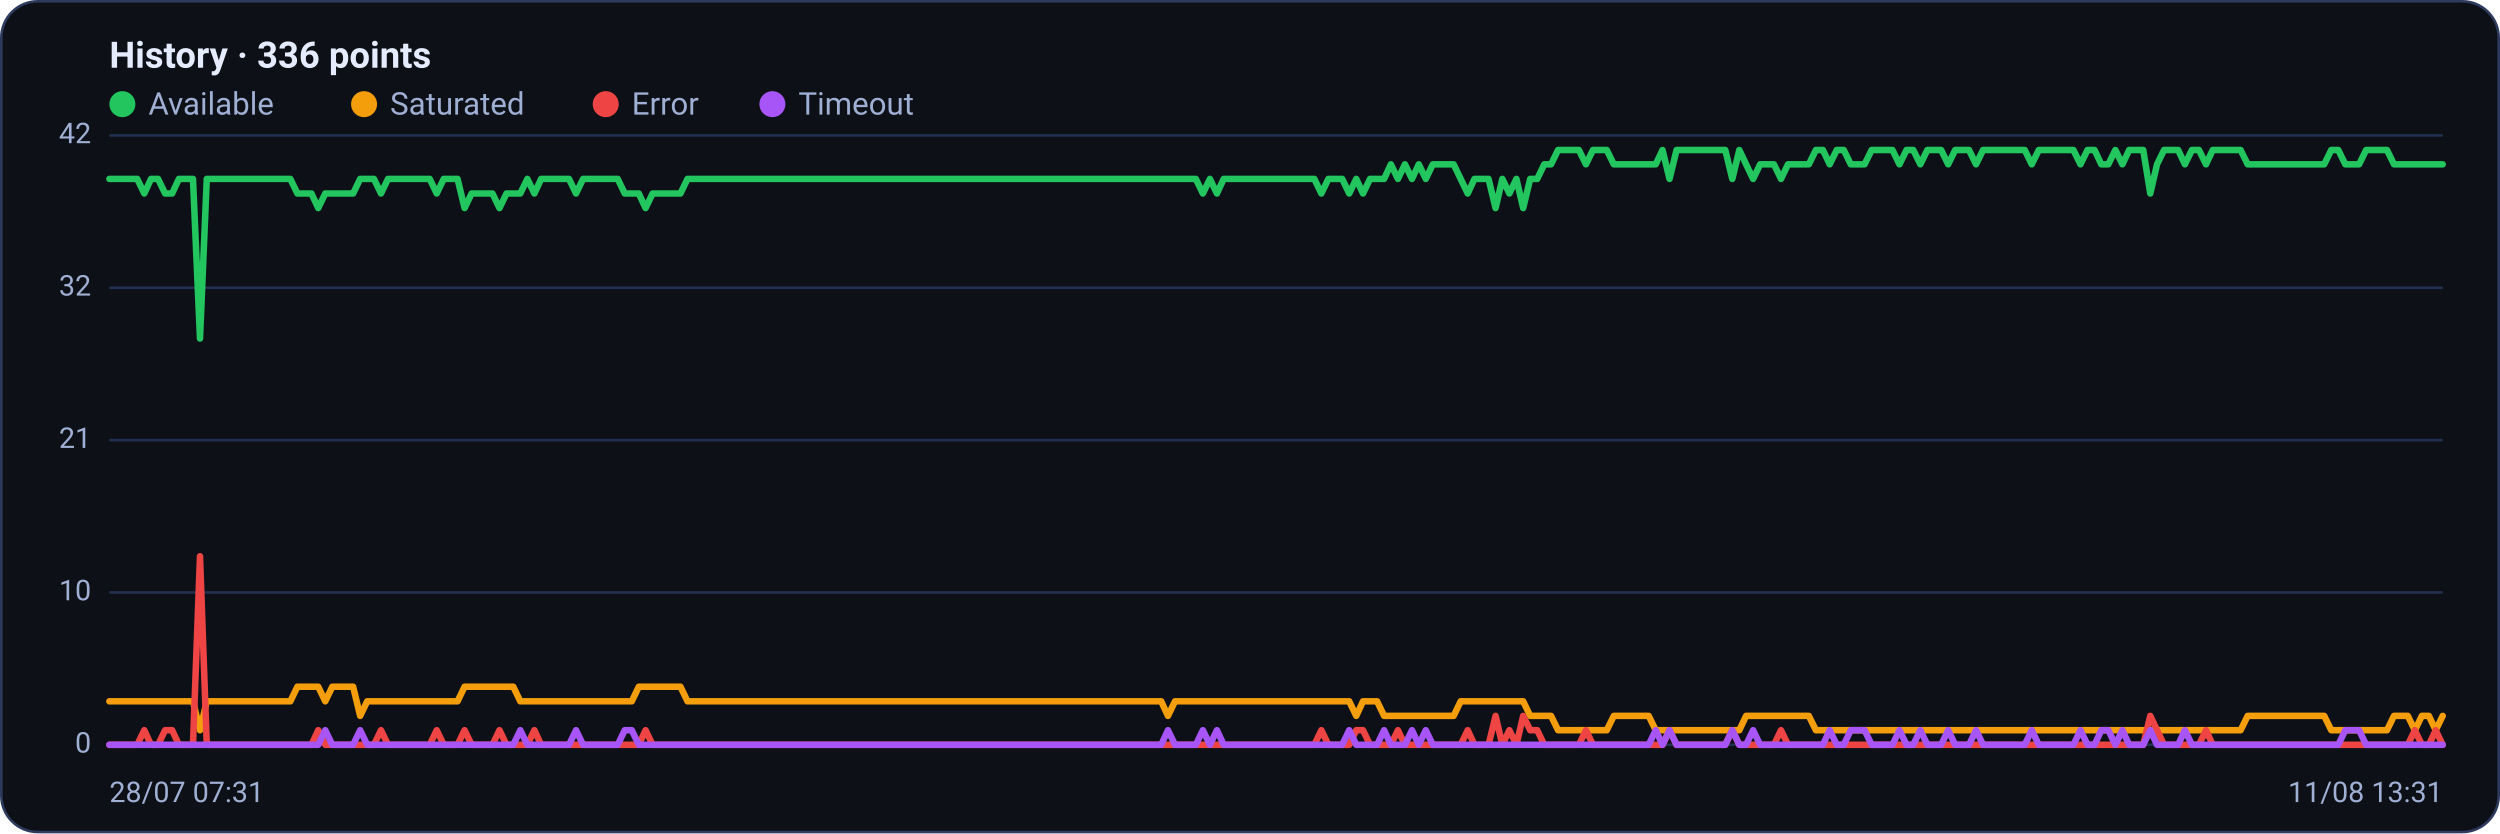
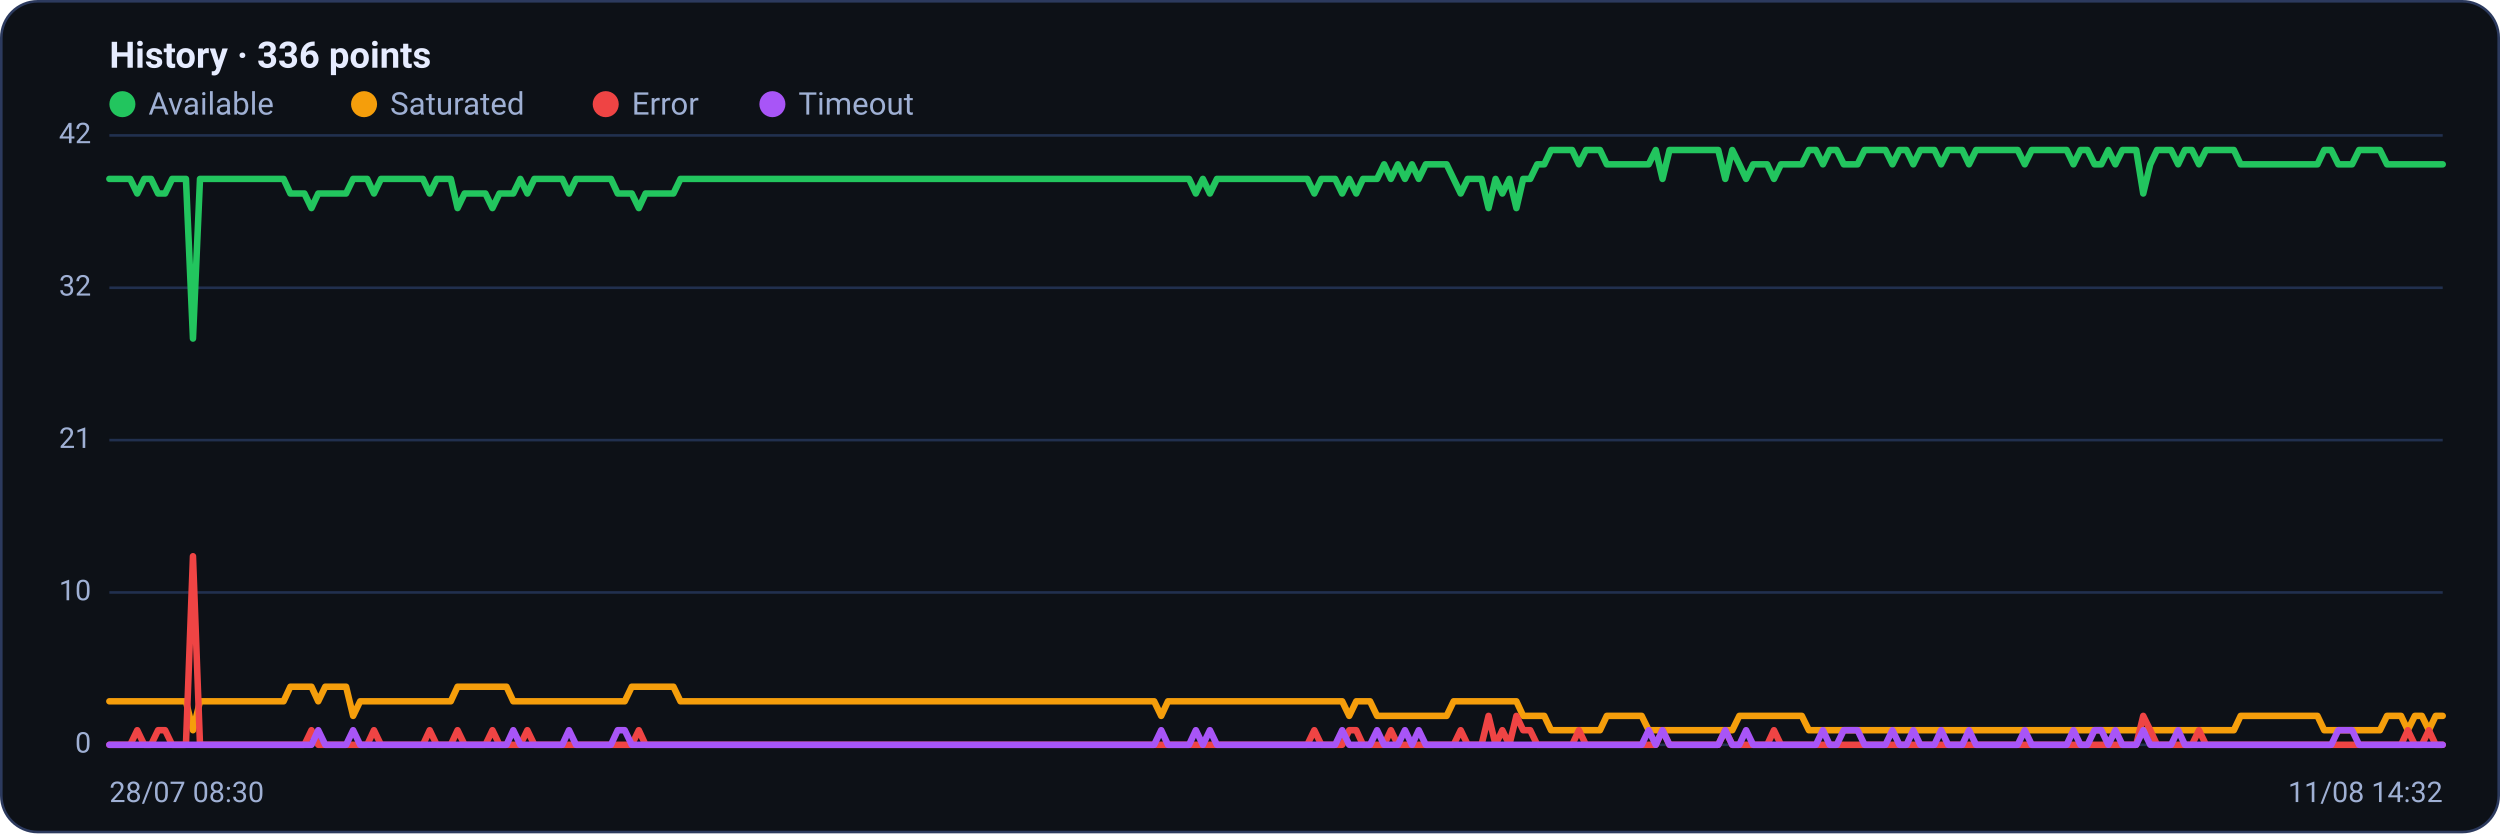
<svg xmlns="http://www.w3.org/2000/svg" viewBox="0 0 960 320" width="960" height="320" font-family="Segoe UI, system-ui, -apple-system, Roboto, Helvetica, Arial, sans-serif" role="img" aria-label="Availability history per region">
  <rect x="0.5" y="0.5" width="959" height="319" rx="14" fill="#0d1117" stroke="#2c3a5e" />
  <text x="42" y="26" font-size="14" font-weight="600" fill="#e6ecff">History · 336 points</text>
  <circle cx="47" cy="40" r="5" fill="#22c55e" />
  <text x="57" y="44" font-size="12" fill="#9fb0d4">Available</text>
  <circle cx="139.8" cy="40" r="5" fill="#f59e0b" />
  <text x="149.8" y="44" font-size="12" fill="#9fb0d4">Saturated</text>
  <circle cx="232.6" cy="40" r="5" fill="#ef4444" />
  <text x="242.6" y="44" font-size="12" fill="#9fb0d4">Error</text>
  <circle cx="296.6" cy="40" r="5" fill="#a855f7" />
  <text x="306.6" y="44" font-size="12" fill="#9fb0d4">Timeout</text>
  <line x1="42" y1="286.0" x2="938" y2="286.0" stroke="#21304f" stroke-width="1" />
  <text x="35" y="289.0" text-anchor="end" font-size="11" fill="#9fb0d4">0</text>
  <line x1="42" y1="227.5" x2="938" y2="227.5" stroke="#21304f" stroke-width="1" />
  <text x="35" y="230.5" text-anchor="end" font-size="11" fill="#9fb0d4">10</text>
  <line x1="42" y1="169.0" x2="938" y2="169.0" stroke="#21304f" stroke-width="1" />
  <text x="35" y="172.0" text-anchor="end" font-size="11" fill="#9fb0d4">21</text>
  <line x1="42" y1="110.5" x2="938" y2="110.5" stroke="#21304f" stroke-width="1" />
  <text x="35" y="113.5" text-anchor="end" font-size="11" fill="#9fb0d4">32</text>
  <line x1="42" y1="52.0" x2="938" y2="52.0" stroke="#21304f" stroke-width="1" />
  <text x="35" y="55.0" text-anchor="end" font-size="11" fill="#9fb0d4">42</text>
-   <polyline fill="none" stroke="#22c55e" stroke-width="2.5" stroke-linejoin="round" stroke-linecap="round" points="42.0,68.7 44.7,68.7 47.3,68.7 50.0,68.7 52.7,68.7 55.4,74.3 58.0,68.7 60.7,68.7 63.4,74.3 66.1,74.3 68.7,68.7 71.4,68.7 74.1,68.7 76.8,130.0 79.4,68.7 82.1,68.7 84.8,68.7 87.5,68.7 90.1,68.7 92.8,68.7 95.5,68.7 98.2,68.7 100.8,68.7 103.5,68.7 106.2,68.7 108.9,68.7 111.5,68.7 114.2,74.3 116.9,74.3 119.6,74.3 122.2,79.9 124.9,74.3 127.6,74.3 130.3,74.3 132.9,74.3 135.6,74.3 138.3,68.7 141.0,68.7 143.6,68.7 146.3,74.3 149.0,68.7 151.7,68.7 154.3,68.7 157.0,68.7 159.7,68.7 162.4,68.7 165.0,68.7 167.7,74.3 170.4,68.7 173.1,68.7 175.7,68.7 178.4,79.9 181.1,74.3 183.8,74.3 186.4,74.3 189.1,74.3 191.8,79.9 194.5,74.3 197.1,74.3 199.8,74.3 202.5,68.7 205.2,74.3 207.8,68.7 210.5,68.7 213.2,68.7 215.9,68.7 218.5,68.7 221.2,74.3 223.9,68.7 226.5,68.7 229.2,68.7 231.9,68.7 234.6,68.7 237.2,68.7 239.9,74.3 242.6,74.3 245.3,74.3 247.9,79.9 250.6,74.3 253.3,74.3 256.0,74.3 258.6,74.3 261.3,74.3 264.0,68.7 266.7,68.7 269.3,68.7 272.0,68.7 274.7,68.7 277.4,68.7 280.0,68.7 282.7,68.7 285.4,68.7 288.1,68.7 290.7,68.7 293.4,68.7 296.1,68.7 298.8,68.7 301.4,68.7 304.1,68.7 306.8,68.7 309.5,68.7 312.1,68.7 314.8,68.7 317.5,68.7 320.2,68.7 322.8,68.7 325.5,68.7 328.2,68.7 330.9,68.7 333.5,68.7 336.2,68.7 338.9,68.7 341.6,68.7 344.2,68.7 346.9,68.7 349.6,68.7 352.3,68.7 354.9,68.7 357.6,68.7 360.3,68.7 363.0,68.7 365.6,68.7 368.3,68.7 371.0,68.7 373.7,68.7 376.3,68.7 379.0,68.7 381.7,68.7 384.4,68.7 387.0,68.7 389.7,68.7 392.4,68.7 395.1,68.7 397.7,68.7 400.4,68.7 403.1,68.7 405.7,68.7 408.4,68.7 411.1,68.7 413.8,68.7 416.4,68.7 419.1,68.7 421.8,68.7 424.5,68.7 427.1,68.7 429.8,68.7 432.5,68.7 435.2,68.7 437.8,68.7 440.5,68.7 443.2,68.7 445.9,68.7 448.5,68.7 451.2,68.7 453.9,68.7 456.6,68.7 459.2,68.7 461.9,74.3 464.6,68.7 467.3,74.3 469.9,68.7 472.6,68.7 475.3,68.7 478.0,68.7 480.6,68.7 483.3,68.7 486.0,68.7 488.7,68.7 491.3,68.7 494.0,68.7 496.7,68.7 499.4,68.7 502.0,68.7 504.7,68.7 507.4,74.3 510.1,68.7 512.7,68.7 515.4,68.7 518.1,74.3 520.8,68.7 523.4,74.3 526.1,68.7 528.8,68.7 531.5,68.7 534.1,63.1 536.8,68.7 539.5,63.1 542.2,68.7 544.8,63.1 547.5,68.7 550.2,63.1 552.9,63.1 555.5,63.1 558.2,63.1 560.9,68.7 563.6,74.3 566.2,68.7 568.9,68.7 571.6,68.7 574.3,79.9 576.9,68.7 579.6,74.3 582.3,68.7 584.9,79.9 587.6,68.7 590.3,68.7 593.0,63.1 595.6,63.1 598.3,57.6 601.0,57.6 603.7,57.6 606.3,57.6 609.0,63.1 611.7,57.6 614.4,57.6 617.0,57.6 619.7,63.1 622.4,63.1 625.1,63.1 627.7,63.1 630.4,63.1 633.1,63.1 635.8,63.1 638.4,57.6 641.1,68.7 643.8,57.6 646.5,57.6 649.1,57.6 651.8,57.6 654.5,57.6 657.2,57.6 659.8,57.6 662.5,57.6 665.2,68.7 667.9,57.6 670.5,63.1 673.2,68.7 675.9,63.1 678.6,63.1 681.2,63.1 683.9,68.7 686.6,63.1 689.3,63.1 691.9,63.1 694.6,63.1 697.3,57.6 700.0,57.6 702.6,63.1 705.3,57.6 708.0,57.6 710.7,63.1 713.3,63.1 716.0,63.1 718.7,57.6 721.4,57.6 724.0,57.6 726.7,57.6 729.4,63.1 732.1,57.6 734.7,57.6 737.4,63.1 740.1,57.6 742.8,57.6 745.4,57.6 748.1,63.1 750.8,57.6 753.5,57.6 756.1,57.6 758.8,63.1 761.5,57.6 764.1,57.6 766.8,57.6 769.5,57.6 772.2,57.6 774.8,57.6 777.5,57.6 780.2,63.1 782.9,57.6 785.5,57.6 788.2,57.6 790.9,57.6 793.6,57.6 796.2,57.6 798.9,63.1 801.6,57.6 804.3,57.6 806.9,63.1 809.6,63.1 812.3,57.6 815.0,63.1 817.6,57.6 820.3,57.6 823.0,57.6 825.7,74.3 828.3,63.1 831.0,57.6 833.7,57.6 836.4,57.6 839.0,63.1 841.7,57.6 844.4,57.6 847.1,63.1 849.7,57.6 852.4,57.6 855.1,57.6 857.8,57.6 860.4,57.6 863.1,63.1 865.8,63.1 868.5,63.1 871.1,63.1 873.8,63.1 876.5,63.1 879.2,63.1 881.8,63.1 884.5,63.1 887.2,63.1 889.9,63.1 892.5,63.1 895.2,57.6 897.9,57.6 900.6,63.1 903.2,63.1 905.9,63.1 908.6,57.6 911.3,57.6 913.9,57.6 916.6,57.6 919.3,63.1 922.0,63.1 924.6,63.1 927.3,63.1 930.0,63.1 932.7,63.1 935.3,63.1 938.0,63.1" />
-   <polyline fill="none" stroke="#f59e0b" stroke-width="2.5" stroke-linejoin="round" stroke-linecap="round" points="42.0,269.3 44.7,269.3 47.3,269.3 50.0,269.3 52.7,269.3 55.4,269.3 58.0,269.3 60.7,269.3 63.4,269.3 66.1,269.3 68.7,269.3 71.4,269.3 74.1,269.3 76.8,280.4 79.4,269.3 82.1,269.3 84.8,269.3 87.5,269.3 90.1,269.3 92.8,269.3 95.5,269.3 98.2,269.3 100.8,269.3 103.5,269.3 106.2,269.3 108.9,269.3 111.5,269.3 114.2,263.7 116.9,263.7 119.6,263.7 122.2,263.7 124.9,269.3 127.6,263.7 130.3,263.7 132.9,263.7 135.6,263.7 138.3,274.9 141.0,269.3 143.6,269.3 146.3,269.3 149.0,269.3 151.7,269.3 154.3,269.3 157.0,269.3 159.7,269.3 162.4,269.3 165.0,269.3 167.7,269.3 170.4,269.3 173.1,269.3 175.7,269.3 178.4,263.7 181.1,263.7 183.8,263.7 186.4,263.7 189.1,263.7 191.8,263.7 194.5,263.7 197.1,263.7 199.8,269.3 202.5,269.3 205.2,269.3 207.8,269.3 210.5,269.3 213.2,269.3 215.9,269.3 218.5,269.3 221.2,269.3 223.9,269.3 226.5,269.3 229.2,269.3 231.9,269.3 234.6,269.3 237.2,269.3 239.9,269.3 242.6,269.3 245.3,263.7 247.9,263.7 250.6,263.7 253.3,263.7 256.0,263.7 258.6,263.7 261.3,263.7 264.0,269.3 266.7,269.3 269.3,269.3 272.0,269.3 274.7,269.3 277.4,269.3 280.0,269.3 282.7,269.3 285.4,269.3 288.1,269.3 290.7,269.3 293.4,269.3 296.1,269.3 298.8,269.3 301.4,269.3 304.1,269.3 306.8,269.3 309.5,269.3 312.1,269.3 314.8,269.3 317.5,269.3 320.2,269.3 322.8,269.3 325.5,269.3 328.2,269.3 330.9,269.3 333.5,269.3 336.2,269.3 338.9,269.3 341.6,269.3 344.2,269.3 346.9,269.3 349.6,269.3 352.3,269.3 354.9,269.3 357.6,269.3 360.3,269.3 363.0,269.3 365.6,269.3 368.3,269.3 371.0,269.3 373.7,269.3 376.3,269.3 379.0,269.3 381.7,269.3 384.4,269.3 387.0,269.3 389.7,269.3 392.4,269.3 395.1,269.3 397.7,269.3 400.4,269.3 403.1,269.3 405.7,269.3 408.4,269.3 411.1,269.3 413.8,269.3 416.4,269.3 419.1,269.3 421.8,269.3 424.5,269.3 427.1,269.3 429.8,269.3 432.5,269.3 435.2,269.3 437.8,269.3 440.5,269.3 443.2,269.3 445.9,269.3 448.5,274.9 451.2,269.3 453.9,269.3 456.6,269.3 459.2,269.3 461.9,269.3 464.6,269.3 467.3,269.3 469.9,269.3 472.6,269.3 475.3,269.3 478.0,269.3 480.6,269.3 483.3,269.3 486.0,269.3 488.7,269.3 491.3,269.3 494.0,269.3 496.7,269.3 499.4,269.3 502.0,269.3 504.7,269.3 507.4,269.3 510.1,269.3 512.7,269.3 515.4,269.3 518.1,269.3 520.8,274.9 523.4,269.3 526.1,269.3 528.8,269.3 531.5,274.9 534.1,274.9 536.8,274.9 539.5,274.9 542.2,274.9 544.8,274.9 547.5,274.9 550.2,274.9 552.9,274.9 555.5,274.9 558.2,274.9 560.9,269.3 563.6,269.3 566.2,269.3 568.9,269.3 571.6,269.3 574.3,269.3 576.9,269.3 579.6,269.3 582.3,269.3 584.9,269.3 587.6,274.9 590.3,274.9 593.0,274.9 595.6,274.9 598.3,280.4 601.0,280.4 603.7,280.4 606.3,280.4 609.0,280.4 611.7,280.4 614.4,280.4 617.0,280.4 619.7,274.9 622.4,274.9 625.1,274.9 627.7,274.9 630.4,274.9 633.1,274.9 635.8,280.4 638.4,280.4 641.1,280.4 643.8,280.4 646.5,280.4 649.1,280.4 651.8,280.4 654.5,280.4 657.2,280.4 659.8,280.4 662.5,280.4 665.2,280.4 667.9,280.4 670.5,274.9 673.2,274.9 675.9,274.9 678.6,274.9 681.2,274.9 683.9,274.9 686.6,274.9 689.3,274.9 691.9,274.9 694.6,274.9 697.3,280.4 700.0,280.4 702.6,280.4 705.3,280.4 708.0,280.4 710.7,280.4 713.3,280.4 716.0,280.4 718.7,280.4 721.4,280.4 724.0,280.4 726.7,280.4 729.4,280.4 732.1,280.4 734.7,280.4 737.4,280.4 740.1,280.4 742.8,280.4 745.4,280.4 748.1,280.4 750.8,280.4 753.5,280.4 756.1,280.4 758.8,280.4 761.5,280.4 764.1,280.4 766.8,280.4 769.5,280.4 772.2,280.4 774.8,280.4 777.5,280.4 780.2,280.4 782.9,280.4 785.5,280.4 788.2,280.4 790.9,280.4 793.6,280.4 796.2,280.4 798.9,280.4 801.6,280.4 804.3,280.4 806.9,280.4 809.6,280.4 812.3,280.4 815.0,280.4 817.6,280.4 820.3,280.4 823.0,280.4 825.7,280.4 828.3,280.4 831.0,280.4 833.7,280.4 836.4,280.4 839.0,280.4 841.7,280.4 844.4,280.4 847.1,280.4 849.7,280.4 852.4,280.4 855.1,280.4 857.8,280.4 860.4,280.4 863.1,274.9 865.8,274.9 868.5,274.9 871.1,274.9 873.8,274.9 876.5,274.9 879.2,274.9 881.8,274.9 884.5,274.9 887.2,274.9 889.9,274.9 892.5,274.9 895.2,280.4 897.9,280.4 900.6,280.4 903.2,280.4 905.9,280.4 908.6,280.4 911.3,280.4 913.9,280.4 916.6,280.4 919.3,274.9 922.0,274.9 924.6,274.9 927.3,280.4 930.0,274.9 932.7,274.9 935.3,280.4 938.0,274.9" />
-   <polyline fill="none" stroke="#ef4444" stroke-width="2.5" stroke-linejoin="round" stroke-linecap="round" points="42.0,286.0 44.7,286.0 47.3,286.0 50.0,286.0 52.7,286.0 55.4,280.4 58.0,286.0 60.7,286.0 63.4,280.4 66.1,280.4 68.7,286.0 71.4,286.0 74.1,286.0 76.8,213.6 79.4,286.0 82.1,286.0 84.8,286.0 87.5,286.0 90.1,286.0 92.8,286.0 95.5,286.0 98.2,286.0 100.8,286.0 103.5,286.0 106.2,286.0 108.9,286.0 111.5,286.0 114.2,286.0 116.9,286.0 119.6,286.0 122.2,280.4 124.9,286.0 127.6,286.0 130.3,286.0 132.9,286.0 135.6,286.0 138.3,286.0 141.0,286.0 143.6,286.0 146.3,280.4 149.0,286.0 151.7,286.0 154.3,286.0 157.0,286.0 159.7,286.0 162.4,286.0 165.0,286.0 167.7,280.4 170.4,286.0 173.1,286.0 175.7,286.0 178.4,280.4 181.1,286.0 183.8,286.0 186.4,286.0 189.1,286.0 191.8,280.4 194.5,286.0 197.1,286.0 199.8,286.0 202.5,286.0 205.2,280.4 207.8,286.0 210.5,286.0 213.2,286.0 215.9,286.0 218.5,286.0 221.2,286.0 223.9,286.0 226.5,286.0 229.2,286.0 231.9,286.0 234.6,286.0 237.2,286.0 239.9,286.0 242.6,286.0 245.3,286.0 247.9,280.4 250.6,286.0 253.3,286.0 256.0,286.0 258.6,286.0 261.3,286.0 264.0,286.0 266.7,286.0 269.3,286.0 272.0,286.0 274.7,286.0 277.4,286.0 280.0,286.0 282.7,286.0 285.4,286.0 288.1,286.0 290.7,286.0 293.4,286.0 296.1,286.0 298.8,286.0 301.4,286.0 304.1,286.0 306.8,286.0 309.5,286.0 312.1,286.0 314.8,286.0 317.5,286.0 320.2,286.0 322.8,286.0 325.5,286.0 328.2,286.0 330.9,286.0 333.5,286.0 336.2,286.0 338.9,286.0 341.6,286.0 344.2,286.0 346.9,286.0 349.6,286.0 352.3,286.0 354.9,286.0 357.6,286.0 360.3,286.0 363.0,286.0 365.6,286.0 368.3,286.0 371.0,286.0 373.7,286.0 376.3,286.0 379.0,286.0 381.7,286.0 384.4,286.0 387.0,286.0 389.7,286.0 392.4,286.0 395.1,286.0 397.7,286.0 400.4,286.0 403.1,286.0 405.7,286.0 408.4,286.0 411.1,286.0 413.8,286.0 416.4,286.0 419.1,286.0 421.8,286.0 424.5,286.0 427.1,286.0 429.8,286.0 432.5,286.0 435.2,286.0 437.8,286.0 440.5,286.0 443.2,286.0 445.9,286.0 448.5,286.0 451.2,286.0 453.9,286.0 456.6,286.0 459.2,286.0 461.9,286.0 464.6,286.0 467.3,286.0 469.9,286.0 472.6,286.0 475.3,286.0 478.0,286.0 480.6,286.0 483.3,286.0 486.0,286.0 488.7,286.0 491.3,286.0 494.0,286.0 496.7,286.0 499.4,286.0 502.0,286.0 504.7,286.0 507.4,280.4 510.1,286.0 512.7,286.0 515.4,286.0 518.1,286.0 520.8,280.4 523.4,280.4 526.1,286.0 528.8,286.0 531.5,286.0 534.1,286.0 536.8,280.4 539.5,286.0 542.2,286.0 544.8,286.0 547.5,286.0 550.2,286.0 552.9,286.0 555.5,286.0 558.2,286.0 560.9,286.0 563.6,280.4 566.2,286.0 568.9,286.0 571.6,286.0 574.3,274.9 576.9,286.0 579.6,280.4 582.3,286.0 584.9,274.9 587.6,280.4 590.3,280.4 593.0,286.0 595.6,286.0 598.3,286.0 601.0,286.0 603.7,286.0 606.3,286.0 609.0,280.4 611.7,286.0 614.4,286.0 617.0,286.0 619.7,286.0 622.4,286.0 625.1,286.0 627.7,286.0 630.4,286.0 633.1,286.0 635.8,286.0 638.4,286.0 641.1,280.4 643.8,286.0 646.5,286.0 649.1,286.0 651.8,286.0 654.5,286.0 657.2,286.0 659.8,286.0 662.5,286.0 665.2,280.4 667.9,286.0 670.5,286.0 673.2,286.0 675.9,286.0 678.6,286.0 681.2,286.0 683.9,280.4 686.6,286.0 689.3,286.0 691.9,286.0 694.6,286.0 697.3,286.0 700.0,286.0 702.6,286.0 705.3,286.0 708.0,286.0 710.7,286.0 713.3,286.0 716.0,286.0 718.7,286.0 721.4,286.0 724.0,286.0 726.7,286.0 729.4,286.0 732.1,286.0 734.7,286.0 737.4,286.0 740.1,286.0 742.8,286.0 745.4,286.0 748.1,286.0 750.8,286.0 753.5,286.0 756.1,286.0 758.8,286.0 761.5,286.0 764.1,286.0 766.8,286.0 769.5,286.0 772.2,286.0 774.8,286.0 777.5,286.0 780.2,286.0 782.9,286.0 785.5,286.0 788.2,286.0 790.9,286.0 793.6,286.0 796.2,286.0 798.9,286.0 801.6,286.0 804.3,286.0 806.9,286.0 809.6,286.0 812.3,286.0 815.0,286.0 817.6,286.0 820.3,286.0 823.0,286.0 825.7,274.9 828.3,280.4 831.0,286.0 833.7,286.0 836.4,286.0 839.0,286.0 841.7,286.0 844.4,286.0 847.1,280.4 849.7,286.0 852.4,286.0 855.1,286.0 857.8,286.0 860.4,286.0 863.1,286.0 865.8,286.0 868.5,286.0 871.1,286.0 873.8,286.0 876.5,286.0 879.2,286.0 881.8,286.0 884.5,286.0 887.2,286.0 889.9,286.0 892.5,286.0 895.2,286.0 897.9,286.0 900.6,286.0 903.2,286.0 905.9,286.0 908.6,286.0 911.3,286.0 913.9,286.0 916.6,286.0 919.3,286.0 922.0,286.0 924.6,286.0 927.3,280.4 930.0,286.0 932.7,286.0 935.3,280.4 938.0,286.0" />
-   <polyline fill="none" stroke="#a855f7" stroke-width="2.5" stroke-linejoin="round" stroke-linecap="round" points="42.0,286.0 44.7,286.0 47.3,286.0 50.0,286.0 52.7,286.0 55.4,286.0 58.0,286.0 60.7,286.0 63.4,286.0 66.1,286.0 68.7,286.0 71.4,286.0 74.1,286.0 76.8,286.0 79.4,286.0 82.1,286.0 84.8,286.0 87.5,286.0 90.1,286.0 92.8,286.0 95.5,286.0 98.2,286.0 100.8,286.0 103.5,286.0 106.2,286.0 108.9,286.0 111.5,286.0 114.2,286.0 116.9,286.0 119.6,286.0 122.2,286.0 124.9,280.4 127.6,286.0 130.3,286.0 132.9,286.0 135.6,286.0 138.3,280.4 141.0,286.0 143.6,286.0 146.3,286.0 149.0,286.0 151.7,286.0 154.3,286.0 157.0,286.0 159.7,286.0 162.4,286.0 165.0,286.0 167.7,286.0 170.4,286.0 173.1,286.0 175.7,286.0 178.4,286.0 181.1,286.0 183.8,286.0 186.4,286.0 189.1,286.0 191.8,286.0 194.5,286.0 197.1,286.0 199.8,280.4 202.5,286.0 205.2,286.0 207.8,286.0 210.5,286.0 213.2,286.0 215.9,286.0 218.5,286.0 221.2,280.4 223.9,286.0 226.5,286.0 229.2,286.0 231.9,286.0 234.6,286.0 237.2,286.0 239.9,280.4 242.6,280.4 245.3,286.0 247.9,286.0 250.6,286.0 253.3,286.0 256.0,286.0 258.6,286.0 261.3,286.0 264.0,286.0 266.7,286.0 269.3,286.0 272.0,286.0 274.7,286.0 277.4,286.0 280.0,286.0 282.7,286.0 285.4,286.0 288.1,286.0 290.7,286.0 293.4,286.0 296.1,286.0 298.8,286.0 301.4,286.0 304.1,286.0 306.8,286.0 309.5,286.0 312.1,286.0 314.8,286.0 317.5,286.0 320.2,286.0 322.8,286.0 325.5,286.0 328.2,286.0 330.9,286.0 333.5,286.0 336.2,286.0 338.9,286.0 341.6,286.0 344.2,286.0 346.9,286.0 349.6,286.0 352.3,286.0 354.9,286.0 357.6,286.0 360.3,286.0 363.0,286.0 365.6,286.0 368.3,286.0 371.0,286.0 373.7,286.0 376.3,286.0 379.0,286.0 381.7,286.0 384.4,286.0 387.0,286.0 389.7,286.0 392.4,286.0 395.1,286.0 397.7,286.0 400.4,286.0 403.1,286.0 405.7,286.0 408.4,286.0 411.1,286.0 413.8,286.0 416.4,286.0 419.1,286.0 421.8,286.0 424.5,286.0 427.1,286.0 429.8,286.0 432.5,286.0 435.2,286.0 437.8,286.0 440.5,286.0 443.2,286.0 445.9,286.0 448.5,280.4 451.2,286.0 453.9,286.0 456.6,286.0 459.2,286.0 461.9,280.4 464.6,286.0 467.3,280.4 469.9,286.0 472.6,286.0 475.3,286.0 478.0,286.0 480.6,286.0 483.3,286.0 486.0,286.0 488.7,286.0 491.3,286.0 494.0,286.0 496.7,286.0 499.4,286.0 502.0,286.0 504.7,286.0 507.4,286.0 510.1,286.0 512.7,286.0 515.4,286.0 518.1,280.4 520.8,286.0 523.4,286.0 526.1,286.0 528.8,286.0 531.5,280.4 534.1,286.0 536.8,286.0 539.5,286.0 542.2,280.4 544.8,286.0 547.5,280.4 550.2,286.0 552.9,286.0 555.5,286.0 558.2,286.0 560.9,286.0 563.6,286.0 566.2,286.0 568.9,286.0 571.6,286.0 574.3,286.0 576.9,286.0 579.6,286.0 582.3,286.0 584.9,286.0 587.6,286.0 590.3,286.0 593.0,286.0 595.6,286.0 598.3,286.0 601.0,286.0 603.7,286.0 606.3,286.0 609.0,286.0 611.7,286.0 614.4,286.0 617.0,286.0 619.7,286.0 622.4,286.0 625.1,286.0 627.7,286.0 630.4,286.0 633.1,286.0 635.8,280.4 638.4,286.0 641.1,280.4 643.8,286.0 646.5,286.0 649.1,286.0 651.8,286.0 654.5,286.0 657.2,286.0 659.8,286.0 662.5,286.0 665.2,280.4 667.9,286.0 670.5,286.0 673.2,280.4 675.9,286.0 678.6,286.0 681.2,286.0 683.9,286.0 686.6,286.0 689.3,286.0 691.9,286.0 694.6,286.0 697.3,286.0 700.0,286.0 702.6,280.4 705.3,286.0 708.0,286.0 710.7,280.4 713.3,280.4 716.0,280.4 718.7,286.0 721.4,286.0 724.0,286.0 726.7,286.0 729.4,280.4 732.1,286.0 734.7,286.0 737.4,280.4 740.1,286.0 742.8,286.0 745.4,286.0 748.1,280.4 750.8,286.0 753.5,286.0 756.1,286.0 758.8,280.4 761.5,286.0 764.1,286.0 766.8,286.0 769.5,286.0 772.2,286.0 774.8,286.0 777.5,286.0 780.2,280.4 782.9,286.0 785.5,286.0 788.2,286.0 790.9,286.0 793.6,286.0 796.2,286.0 798.9,280.4 801.6,286.0 804.3,286.0 806.9,280.4 809.6,280.4 812.3,286.0 815.0,280.4 817.6,286.0 820.3,286.0 823.0,286.0 825.7,280.4 828.3,286.0 831.0,286.0 833.7,286.0 836.4,286.0 839.0,280.4 841.7,286.0 844.4,286.0 847.1,286.0 849.7,286.0 852.4,286.0 855.1,286.0 857.8,286.0 860.4,286.0 863.1,286.0 865.8,286.0 868.5,286.0 871.1,286.0 873.8,286.0 876.5,286.0 879.2,286.0 881.8,286.0 884.5,286.0 887.2,286.0 889.9,286.0 892.5,286.0 895.2,286.0 897.9,286.0 900.6,280.4 903.2,280.4 905.9,280.4 908.6,286.0 911.3,286.0 913.9,286.0 916.6,286.0 919.3,286.0 922.0,286.0 924.6,286.0 927.3,286.0 930.0,286.0 932.7,286.0 935.3,286.0 938.0,286.0" />
-   <text x="42" y="308" font-size="11" fill="#9fb0d4">28/07 07:31</text>
-   <text x="938" y="308" text-anchor="end" font-size="11" fill="#9fb0d4">11/08 13:31</text>
+   <polyline fill="none" stroke="#22c55e" stroke-width="2.5" stroke-linejoin="round" stroke-linecap="round" points="42.0,68.7 44.7,68.7 47.3,68.7 50.0,68.7 52.7,74.3 55.4,68.7 58.0,68.7 60.7,74.3 63.4,74.3 66.1,68.7 68.7,68.7 71.4,68.7 74.1,130.0 76.8,68.7 79.4,68.7 82.1,68.7 84.8,68.7 87.5,68.7 90.1,68.7 92.8,68.7 95.5,68.7 98.2,68.7 100.8,68.7 103.5,68.7 106.2,68.7 108.9,68.7 111.5,74.3 114.2,74.3 116.9,74.3 119.6,79.9 122.2,74.3 124.9,74.3 127.6,74.3 130.3,74.3 132.9,74.3 135.6,68.7 138.3,68.7 141.0,68.7 143.6,74.3 146.3,68.7 149.0,68.7 151.7,68.7 154.3,68.7 157.0,68.7 159.7,68.7 162.4,68.7 165.0,74.3 167.7,68.7 170.4,68.7 173.1,68.7 175.7,79.9 178.4,74.3 181.1,74.3 183.8,74.3 186.4,74.3 189.1,79.9 191.8,74.3 194.5,74.3 197.1,74.3 199.8,68.7 202.5,74.3 205.2,68.7 207.8,68.7 210.5,68.7 213.2,68.7 215.9,68.7 218.5,74.3 221.2,68.7 223.9,68.7 226.5,68.7 229.2,68.7 231.9,68.7 234.6,68.7 237.2,74.3 239.9,74.3 242.6,74.3 245.3,79.9 247.9,74.3 250.6,74.3 253.3,74.3 256.0,74.3 258.6,74.3 261.3,68.7 264.0,68.7 266.7,68.7 269.3,68.7 272.0,68.7 274.7,68.7 277.4,68.7 280.0,68.7 282.7,68.7 285.4,68.7 288.1,68.7 290.7,68.7 293.4,68.7 296.1,68.7 298.8,68.7 301.4,68.7 304.1,68.7 306.8,68.7 309.5,68.7 312.1,68.7 314.8,68.7 317.5,68.7 320.2,68.7 322.8,68.7 325.5,68.7 328.2,68.7 330.9,68.7 333.5,68.7 336.2,68.7 338.9,68.7 341.6,68.7 344.2,68.7 346.9,68.7 349.6,68.7 352.3,68.7 354.9,68.7 357.6,68.7 360.3,68.7 363.0,68.7 365.6,68.7 368.3,68.7 371.0,68.7 373.7,68.7 376.3,68.7 379.0,68.7 381.7,68.7 384.4,68.7 387.0,68.7 389.7,68.7 392.4,68.7 395.1,68.7 397.7,68.7 400.4,68.7 403.1,68.7 405.7,68.7 408.4,68.7 411.1,68.7 413.8,68.7 416.4,68.7 419.1,68.7 421.8,68.7 424.5,68.7 427.1,68.7 429.8,68.7 432.5,68.7 435.2,68.7 437.8,68.7 440.5,68.7 443.2,68.7 445.9,68.7 448.5,68.7 451.2,68.7 453.9,68.7 456.6,68.7 459.2,74.3 461.9,68.7 464.6,74.3 467.3,68.7 469.9,68.7 472.6,68.7 475.3,68.7 478.0,68.7 480.6,68.7 483.3,68.7 486.0,68.7 488.7,68.7 491.3,68.7 494.0,68.7 496.7,68.7 499.4,68.7 502.0,68.7 504.7,74.3 507.4,68.7 510.1,68.7 512.7,68.7 515.4,74.3 518.1,68.7 520.8,74.3 523.4,68.7 526.1,68.7 528.8,68.7 531.5,63.1 534.1,68.7 536.8,63.1 539.5,68.7 542.2,63.1 544.8,68.7 547.5,63.1 550.2,63.1 552.9,63.1 555.5,63.1 558.2,68.7 560.9,74.3 563.6,68.7 566.2,68.7 568.9,68.7 571.6,79.9 574.3,68.7 576.9,74.3 579.6,68.7 582.3,79.9 584.9,68.7 587.6,68.7 590.3,63.1 593.0,63.1 595.6,57.6 598.3,57.6 601.0,57.6 603.7,57.6 606.3,63.1 609.0,57.6 611.7,57.6 614.4,57.6 617.0,63.1 619.7,63.1 622.4,63.1 625.1,63.1 627.7,63.1 630.4,63.1 633.1,63.1 635.8,57.6 638.4,68.7 641.1,57.6 643.8,57.6 646.5,57.6 649.1,57.6 651.8,57.6 654.5,57.6 657.2,57.6 659.8,57.6 662.5,68.7 665.2,57.6 667.9,63.1 670.5,68.7 673.2,63.1 675.9,63.1 678.6,63.1 681.2,68.7 683.9,63.1 686.6,63.1 689.3,63.1 691.9,63.1 694.6,57.6 697.3,57.6 700.0,63.1 702.6,57.6 705.3,57.6 708.0,63.1 710.7,63.1 713.3,63.1 716.0,57.6 718.7,57.6 721.4,57.6 724.0,57.6 726.7,63.1 729.4,57.6 732.1,57.6 734.7,63.1 737.4,57.6 740.1,57.6 742.8,57.6 745.4,63.1 748.1,57.6 750.8,57.6 753.5,57.6 756.1,63.1 758.8,57.6 761.5,57.6 764.1,57.6 766.8,57.6 769.5,57.6 772.2,57.6 774.8,57.6 777.5,63.1 780.2,57.6 782.9,57.6 785.5,57.6 788.2,57.6 790.9,57.6 793.6,57.6 796.2,63.1 798.9,57.6 801.6,57.6 804.3,63.1 806.9,63.1 809.6,57.6 812.3,63.1 815.0,57.6 817.6,57.6 820.3,57.6 823.0,74.3 825.7,63.1 828.3,57.6 831.0,57.6 833.7,57.6 836.4,63.1 839.0,57.6 841.7,57.6 844.4,63.1 847.1,57.6 849.7,57.6 852.4,57.6 855.1,57.6 857.8,57.6 860.4,63.1 863.1,63.1 865.8,63.1 868.5,63.1 871.1,63.1 873.8,63.1 876.5,63.1 879.2,63.1 881.8,63.1 884.5,63.1 887.2,63.1 889.9,63.1 892.5,57.6 895.2,57.6 897.9,63.1 900.6,63.1 903.2,63.1 905.9,57.6 908.6,57.6 911.3,57.6 913.9,57.6 916.6,63.1 919.3,63.1 922.0,63.1 924.6,63.1 927.3,63.1 930.0,63.1 932.7,63.1 935.3,63.1 938.0,63.1" />
+   <polyline fill="none" stroke="#f59e0b" stroke-width="2.5" stroke-linejoin="round" stroke-linecap="round" points="42.0,269.3 44.7,269.3 47.3,269.3 50.0,269.3 52.7,269.3 55.4,269.3 58.0,269.3 60.7,269.3 63.4,269.3 66.1,269.3 68.7,269.3 71.4,269.3 74.1,280.4 76.8,269.3 79.4,269.3 82.1,269.3 84.8,269.3 87.5,269.3 90.1,269.3 92.8,269.3 95.5,269.3 98.2,269.3 100.8,269.3 103.5,269.3 106.2,269.3 108.9,269.3 111.5,263.7 114.2,263.7 116.9,263.7 119.6,263.7 122.2,269.3 124.9,263.7 127.6,263.7 130.3,263.7 132.9,263.7 135.6,274.9 138.3,269.3 141.0,269.3 143.6,269.3 146.3,269.3 149.0,269.3 151.7,269.3 154.3,269.3 157.0,269.3 159.7,269.3 162.4,269.3 165.0,269.3 167.7,269.3 170.4,269.3 173.1,269.3 175.7,263.7 178.4,263.7 181.1,263.7 183.8,263.7 186.4,263.7 189.1,263.7 191.8,263.7 194.5,263.7 197.1,269.3 199.8,269.3 202.5,269.3 205.2,269.3 207.8,269.3 210.5,269.3 213.2,269.3 215.9,269.3 218.5,269.3 221.2,269.3 223.9,269.3 226.5,269.3 229.2,269.3 231.9,269.3 234.6,269.3 237.2,269.3 239.9,269.3 242.6,263.7 245.3,263.7 247.9,263.7 250.6,263.7 253.3,263.7 256.0,263.7 258.6,263.7 261.3,269.3 264.0,269.3 266.7,269.3 269.3,269.3 272.0,269.3 274.7,269.3 277.4,269.3 280.0,269.3 282.7,269.3 285.4,269.3 288.1,269.3 290.7,269.3 293.4,269.3 296.1,269.3 298.8,269.3 301.4,269.3 304.1,269.3 306.8,269.3 309.5,269.3 312.1,269.3 314.8,269.3 317.5,269.3 320.2,269.3 322.8,269.3 325.5,269.3 328.2,269.3 330.9,269.3 333.5,269.3 336.2,269.3 338.9,269.3 341.6,269.3 344.2,269.3 346.9,269.3 349.6,269.3 352.3,269.3 354.9,269.3 357.6,269.3 360.3,269.3 363.0,269.3 365.6,269.3 368.3,269.3 371.0,269.3 373.7,269.3 376.3,269.3 379.0,269.3 381.7,269.3 384.4,269.3 387.0,269.3 389.7,269.3 392.4,269.3 395.1,269.3 397.7,269.3 400.4,269.3 403.1,269.3 405.7,269.3 408.4,269.3 411.1,269.3 413.8,269.3 416.4,269.3 419.1,269.3 421.8,269.3 424.5,269.3 427.1,269.3 429.8,269.3 432.5,269.3 435.2,269.3 437.8,269.3 440.5,269.3 443.2,269.3 445.9,274.9 448.5,269.3 451.2,269.3 453.9,269.3 456.6,269.3 459.2,269.3 461.9,269.3 464.6,269.3 467.3,269.3 469.9,269.3 472.6,269.3 475.3,269.3 478.0,269.3 480.6,269.3 483.3,269.3 486.0,269.3 488.7,269.3 491.3,269.3 494.0,269.3 496.7,269.3 499.4,269.3 502.0,269.3 504.7,269.3 507.4,269.3 510.1,269.3 512.7,269.3 515.4,269.3 518.1,274.9 520.8,269.3 523.4,269.3 526.1,269.3 528.8,274.9 531.5,274.9 534.1,274.9 536.8,274.9 539.5,274.9 542.2,274.9 544.8,274.9 547.5,274.9 550.2,274.9 552.9,274.9 555.5,274.9 558.2,269.3 560.9,269.3 563.6,269.3 566.2,269.3 568.9,269.3 571.6,269.3 574.3,269.3 576.9,269.3 579.6,269.3 582.3,269.3 584.9,274.9 587.6,274.9 590.3,274.9 593.0,274.9 595.6,280.4 598.3,280.4 601.0,280.4 603.7,280.4 606.3,280.4 609.0,280.4 611.7,280.4 614.4,280.4 617.0,274.9 619.7,274.9 622.4,274.9 625.1,274.9 627.7,274.9 630.4,274.9 633.1,280.4 635.8,280.4 638.4,280.4 641.1,280.4 643.8,280.4 646.5,280.4 649.1,280.4 651.8,280.4 654.5,280.4 657.2,280.4 659.8,280.4 662.5,280.4 665.2,280.4 667.9,274.9 670.5,274.9 673.2,274.9 675.9,274.9 678.6,274.9 681.2,274.9 683.9,274.9 686.6,274.9 689.3,274.9 691.9,274.9 694.6,280.4 697.3,280.4 700.0,280.4 702.6,280.4 705.3,280.4 708.0,280.4 710.7,280.4 713.3,280.4 716.0,280.4 718.7,280.4 721.4,280.4 724.0,280.4 726.7,280.4 729.4,280.4 732.1,280.4 734.7,280.4 737.4,280.4 740.1,280.4 742.8,280.4 745.4,280.4 748.1,280.4 750.8,280.4 753.5,280.4 756.1,280.4 758.8,280.4 761.5,280.4 764.1,280.4 766.8,280.4 769.5,280.4 772.2,280.4 774.8,280.4 777.5,280.4 780.2,280.4 782.9,280.4 785.5,280.4 788.2,280.4 790.9,280.4 793.6,280.4 796.2,280.4 798.9,280.4 801.6,280.4 804.3,280.4 806.9,280.4 809.6,280.4 812.3,280.4 815.0,280.4 817.6,280.4 820.3,280.4 823.0,280.4 825.7,280.4 828.3,280.4 831.0,280.4 833.7,280.4 836.4,280.4 839.0,280.4 841.7,280.4 844.4,280.4 847.1,280.4 849.7,280.4 852.4,280.4 855.1,280.4 857.8,280.4 860.4,274.9 863.1,274.9 865.8,274.9 868.5,274.9 871.1,274.9 873.8,274.9 876.5,274.9 879.2,274.9 881.8,274.9 884.5,274.9 887.2,274.9 889.9,274.9 892.5,280.4 895.2,280.4 897.9,280.4 900.6,280.4 903.2,280.4 905.9,280.4 908.6,280.4 911.3,280.4 913.9,280.4 916.6,274.9 919.3,274.9 922.0,274.9 924.6,280.4 927.3,274.9 930.0,274.9 932.7,280.4 935.3,274.9 938.0,274.9" />
+   <polyline fill="none" stroke="#ef4444" stroke-width="2.5" stroke-linejoin="round" stroke-linecap="round" points="42.0,286.0 44.7,286.0 47.3,286.0 50.0,286.0 52.7,280.4 55.4,286.0 58.0,286.0 60.7,280.4 63.4,280.4 66.1,286.0 68.7,286.0 71.4,286.0 74.1,213.6 76.8,286.0 79.4,286.0 82.1,286.0 84.8,286.0 87.5,286.0 90.1,286.0 92.8,286.0 95.5,286.0 98.2,286.0 100.8,286.0 103.5,286.0 106.2,286.0 108.9,286.0 111.5,286.0 114.2,286.0 116.9,286.0 119.6,280.4 122.2,286.0 124.9,286.0 127.6,286.0 130.3,286.0 132.9,286.0 135.6,286.0 138.3,286.0 141.0,286.0 143.6,280.4 146.3,286.0 149.0,286.0 151.7,286.0 154.3,286.0 157.0,286.0 159.7,286.0 162.4,286.0 165.0,280.4 167.7,286.0 170.4,286.0 173.1,286.0 175.7,280.4 178.4,286.0 181.1,286.0 183.8,286.0 186.4,286.0 189.1,280.4 191.8,286.0 194.5,286.0 197.1,286.0 199.8,286.0 202.5,280.4 205.2,286.0 207.8,286.0 210.5,286.0 213.2,286.0 215.9,286.0 218.5,286.0 221.2,286.0 223.9,286.0 226.5,286.0 229.2,286.0 231.9,286.0 234.6,286.0 237.2,286.0 239.9,286.0 242.6,286.0 245.3,280.4 247.9,286.0 250.6,286.0 253.3,286.0 256.0,286.0 258.6,286.0 261.3,286.0 264.0,286.0 266.7,286.0 269.3,286.0 272.0,286.0 274.7,286.0 277.4,286.0 280.0,286.0 282.7,286.0 285.4,286.0 288.1,286.0 290.7,286.0 293.4,286.0 296.1,286.0 298.8,286.0 301.4,286.0 304.1,286.0 306.8,286.0 309.5,286.0 312.1,286.0 314.8,286.0 317.5,286.0 320.2,286.0 322.8,286.0 325.5,286.0 328.2,286.0 330.9,286.0 333.5,286.0 336.2,286.0 338.9,286.0 341.6,286.0 344.2,286.0 346.9,286.0 349.6,286.0 352.3,286.0 354.9,286.0 357.6,286.0 360.3,286.0 363.0,286.0 365.6,286.0 368.3,286.0 371.0,286.0 373.7,286.0 376.3,286.0 379.0,286.0 381.7,286.0 384.4,286.0 387.0,286.0 389.7,286.0 392.4,286.0 395.1,286.0 397.7,286.0 400.4,286.0 403.1,286.0 405.7,286.0 408.4,286.0 411.1,286.0 413.8,286.0 416.4,286.0 419.1,286.0 421.8,286.0 424.5,286.0 427.1,286.0 429.8,286.0 432.5,286.0 435.2,286.0 437.8,286.0 440.5,286.0 443.2,286.0 445.9,286.0 448.5,286.0 451.2,286.0 453.9,286.0 456.6,286.0 459.2,286.0 461.9,286.0 464.6,286.0 467.3,286.0 469.9,286.0 472.6,286.0 475.3,286.0 478.0,286.0 480.6,286.0 483.3,286.0 486.0,286.0 488.7,286.0 491.3,286.0 494.0,286.0 496.7,286.0 499.4,286.0 502.0,286.0 504.7,280.4 507.4,286.0 510.1,286.0 512.7,286.0 515.4,286.0 518.1,280.4 520.8,280.4 523.4,286.0 526.1,286.0 528.8,286.0 531.5,286.0 534.1,280.4 536.8,286.0 539.5,286.0 542.2,286.0 544.8,286.0 547.5,286.0 550.2,286.0 552.9,286.0 555.5,286.0 558.2,286.0 560.9,280.4 563.6,286.0 566.2,286.0 568.9,286.0 571.6,274.9 574.3,286.0 576.9,280.4 579.6,286.0 582.3,274.9 584.9,280.4 587.6,280.4 590.3,286.0 593.0,286.0 595.6,286.0 598.3,286.0 601.0,286.0 603.7,286.0 606.3,280.4 609.0,286.0 611.7,286.0 614.4,286.0 617.0,286.0 619.7,286.0 622.4,286.0 625.1,286.0 627.7,286.0 630.4,286.0 633.1,286.0 635.8,286.0 638.4,280.4 641.1,286.0 643.8,286.0 646.5,286.0 649.1,286.0 651.8,286.0 654.5,286.0 657.2,286.0 659.8,286.0 662.5,280.4 665.2,286.0 667.9,286.0 670.5,286.0 673.2,286.0 675.9,286.0 678.6,286.0 681.2,280.4 683.9,286.0 686.6,286.0 689.3,286.0 691.9,286.0 694.6,286.0 697.3,286.0 700.0,286.0 702.6,286.0 705.3,286.0 708.0,286.0 710.7,286.0 713.3,286.0 716.0,286.0 718.7,286.0 721.4,286.0 724.0,286.0 726.7,286.0 729.4,286.0 732.1,286.0 734.7,286.0 737.4,286.0 740.1,286.0 742.8,286.0 745.4,286.0 748.1,286.0 750.8,286.0 753.5,286.0 756.1,286.0 758.8,286.0 761.5,286.0 764.1,286.0 766.8,286.0 769.5,286.0 772.2,286.0 774.8,286.0 777.5,286.0 780.2,286.0 782.9,286.0 785.5,286.0 788.2,286.0 790.9,286.0 793.6,286.0 796.2,286.0 798.9,286.0 801.6,286.0 804.3,286.0 806.9,286.0 809.6,286.0 812.3,286.0 815.0,286.0 817.6,286.0 820.3,286.0 823.0,274.9 825.7,280.4 828.3,286.0 831.0,286.0 833.7,286.0 836.4,286.0 839.0,286.0 841.7,286.0 844.4,280.4 847.1,286.0 849.7,286.0 852.4,286.0 855.1,286.0 857.8,286.0 860.4,286.0 863.1,286.0 865.8,286.0 868.5,286.0 871.1,286.0 873.8,286.0 876.5,286.0 879.2,286.0 881.8,286.0 884.5,286.0 887.2,286.0 889.9,286.0 892.5,286.0 895.2,286.0 897.9,286.0 900.6,286.0 903.2,286.0 905.9,286.0 908.6,286.0 911.3,286.0 913.9,286.0 916.6,286.0 919.3,286.0 922.0,286.0 924.6,280.4 927.3,286.0 930.0,286.0 932.7,280.4 935.3,286.0 938.0,286.0" />
+   <polyline fill="none" stroke="#a855f7" stroke-width="2.5" stroke-linejoin="round" stroke-linecap="round" points="42.0,286.0 44.7,286.0 47.3,286.0 50.0,286.0 52.7,286.0 55.4,286.0 58.0,286.0 60.7,286.0 63.4,286.0 66.1,286.0 68.7,286.0 71.4,286.0 74.1,286.0 76.8,286.0 79.4,286.0 82.1,286.0 84.8,286.0 87.5,286.0 90.1,286.0 92.8,286.0 95.5,286.0 98.2,286.0 100.8,286.0 103.5,286.0 106.2,286.0 108.9,286.0 111.5,286.0 114.2,286.0 116.9,286.0 119.6,286.0 122.2,280.4 124.9,286.0 127.6,286.0 130.3,286.0 132.9,286.0 135.6,280.4 138.3,286.0 141.0,286.0 143.6,286.0 146.3,286.0 149.0,286.0 151.7,286.0 154.3,286.0 157.0,286.0 159.7,286.0 162.4,286.0 165.0,286.0 167.7,286.0 170.4,286.0 173.1,286.0 175.7,286.0 178.4,286.0 181.1,286.0 183.8,286.0 186.4,286.0 189.1,286.0 191.8,286.0 194.5,286.0 197.1,280.4 199.8,286.0 202.5,286.0 205.2,286.0 207.8,286.0 210.5,286.0 213.2,286.0 215.9,286.0 218.5,280.4 221.2,286.0 223.9,286.0 226.5,286.0 229.2,286.0 231.9,286.0 234.6,286.0 237.2,280.4 239.9,280.4 242.6,286.0 245.3,286.0 247.9,286.0 250.6,286.0 253.3,286.0 256.0,286.0 258.6,286.0 261.3,286.0 264.0,286.0 266.7,286.0 269.3,286.0 272.0,286.0 274.7,286.0 277.4,286.0 280.0,286.0 282.7,286.0 285.4,286.0 288.1,286.0 290.7,286.0 293.4,286.0 296.1,286.0 298.8,286.0 301.4,286.0 304.1,286.0 306.8,286.0 309.5,286.0 312.1,286.0 314.8,286.0 317.5,286.0 320.2,286.0 322.8,286.0 325.5,286.0 328.2,286.0 330.9,286.0 333.5,286.0 336.2,286.0 338.9,286.0 341.6,286.0 344.2,286.0 346.9,286.0 349.6,286.0 352.3,286.0 354.9,286.0 357.6,286.0 360.3,286.0 363.0,286.0 365.6,286.0 368.3,286.0 371.0,286.0 373.7,286.0 376.3,286.0 379.0,286.0 381.7,286.0 384.4,286.0 387.0,286.0 389.7,286.0 392.4,286.0 395.1,286.0 397.7,286.0 400.4,286.0 403.1,286.0 405.7,286.0 408.4,286.0 411.1,286.0 413.8,286.0 416.4,286.0 419.1,286.0 421.8,286.0 424.5,286.0 427.1,286.0 429.8,286.0 432.5,286.0 435.2,286.0 437.8,286.0 440.5,286.0 443.2,286.0 445.9,280.4 448.5,286.0 451.2,286.0 453.9,286.0 456.6,286.0 459.2,280.4 461.9,286.0 464.6,280.4 467.3,286.0 469.9,286.0 472.6,286.0 475.3,286.0 478.0,286.0 480.6,286.0 483.3,286.0 486.0,286.0 488.7,286.0 491.3,286.0 494.0,286.0 496.7,286.0 499.4,286.0 502.0,286.0 504.7,286.0 507.4,286.0 510.1,286.0 512.7,286.0 515.4,280.4 518.1,286.0 520.8,286.0 523.4,286.0 526.1,286.0 528.8,280.4 531.5,286.0 534.1,286.0 536.8,286.0 539.5,280.4 542.2,286.0 544.8,280.4 547.5,286.0 550.2,286.0 552.9,286.0 555.5,286.0 558.2,286.0 560.9,286.0 563.6,286.0 566.2,286.0 568.9,286.0 571.6,286.0 574.3,286.0 576.9,286.0 579.6,286.0 582.3,286.0 584.9,286.0 587.6,286.0 590.3,286.0 593.0,286.0 595.6,286.0 598.3,286.0 601.0,286.0 603.7,286.0 606.3,286.0 609.0,286.0 611.7,286.0 614.4,286.0 617.0,286.0 619.7,286.0 622.4,286.0 625.1,286.0 627.7,286.0 630.4,286.0 633.1,280.4 635.8,286.0 638.4,280.4 641.1,286.0 643.8,286.0 646.5,286.0 649.1,286.0 651.8,286.0 654.5,286.0 657.2,286.0 659.8,286.0 662.5,280.4 665.2,286.0 667.9,286.0 670.5,280.4 673.2,286.0 675.9,286.0 678.6,286.0 681.2,286.0 683.9,286.0 686.6,286.0 689.3,286.0 691.9,286.0 694.6,286.0 697.3,286.0 700.0,280.4 702.6,286.0 705.3,286.0 708.0,280.4 710.7,280.4 713.3,280.4 716.0,286.0 718.7,286.0 721.4,286.0 724.0,286.0 726.7,280.4 729.4,286.0 732.1,286.0 734.7,280.4 737.4,286.0 740.1,286.0 742.8,286.0 745.4,280.4 748.1,286.0 750.8,286.0 753.5,286.0 756.1,280.4 758.8,286.0 761.5,286.0 764.1,286.0 766.8,286.0 769.5,286.0 772.2,286.0 774.8,286.0 777.5,280.4 780.2,286.0 782.9,286.0 785.5,286.0 788.2,286.0 790.9,286.0 793.6,286.0 796.2,280.4 798.9,286.0 801.6,286.0 804.3,280.4 806.9,280.4 809.6,286.0 812.3,280.4 815.0,286.0 817.6,286.0 820.3,286.0 823.0,280.4 825.7,286.0 828.3,286.0 831.0,286.0 833.7,286.0 836.4,280.4 839.0,286.0 841.7,286.0 844.4,286.0 847.1,286.0 849.7,286.0 852.4,286.0 855.1,286.0 857.8,286.0 860.4,286.0 863.1,286.0 865.8,286.0 868.5,286.0 871.1,286.0 873.8,286.0 876.5,286.0 879.2,286.0 881.8,286.0 884.5,286.0 887.2,286.0 889.9,286.0 892.5,286.0 895.2,286.0 897.9,280.4 900.6,280.4 903.2,280.4 905.9,286.0 908.6,286.0 911.3,286.0 913.9,286.0 916.6,286.0 919.3,286.0 922.0,286.0 924.6,286.0 927.3,286.0 930.0,286.0 932.7,286.0 935.3,286.0 938.0,286.0" />
+   <text x="42" y="308" font-size="11" fill="#9fb0d4">28/07 08:30</text>
+   <text x="938" y="308" text-anchor="end" font-size="11" fill="#9fb0d4">11/08 14:32</text>
</svg>
